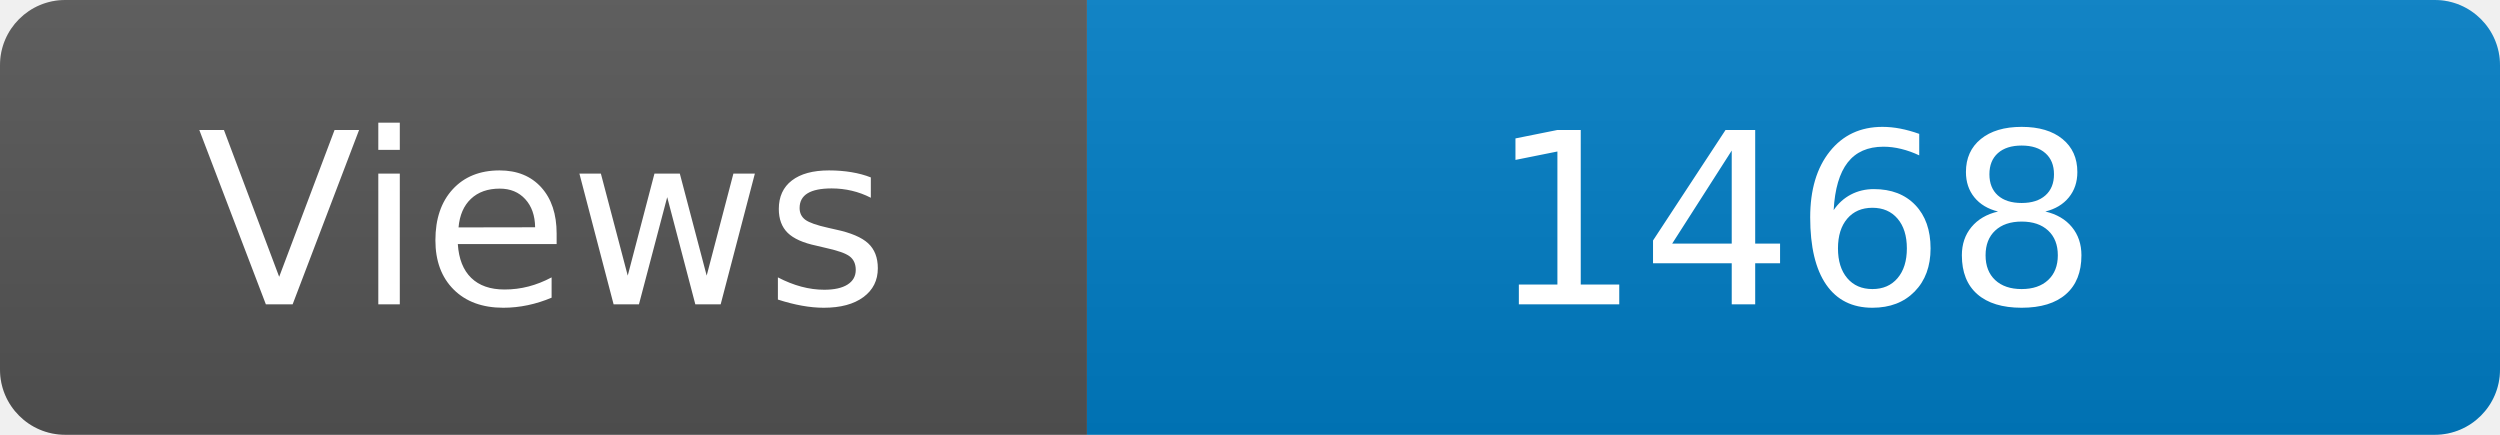
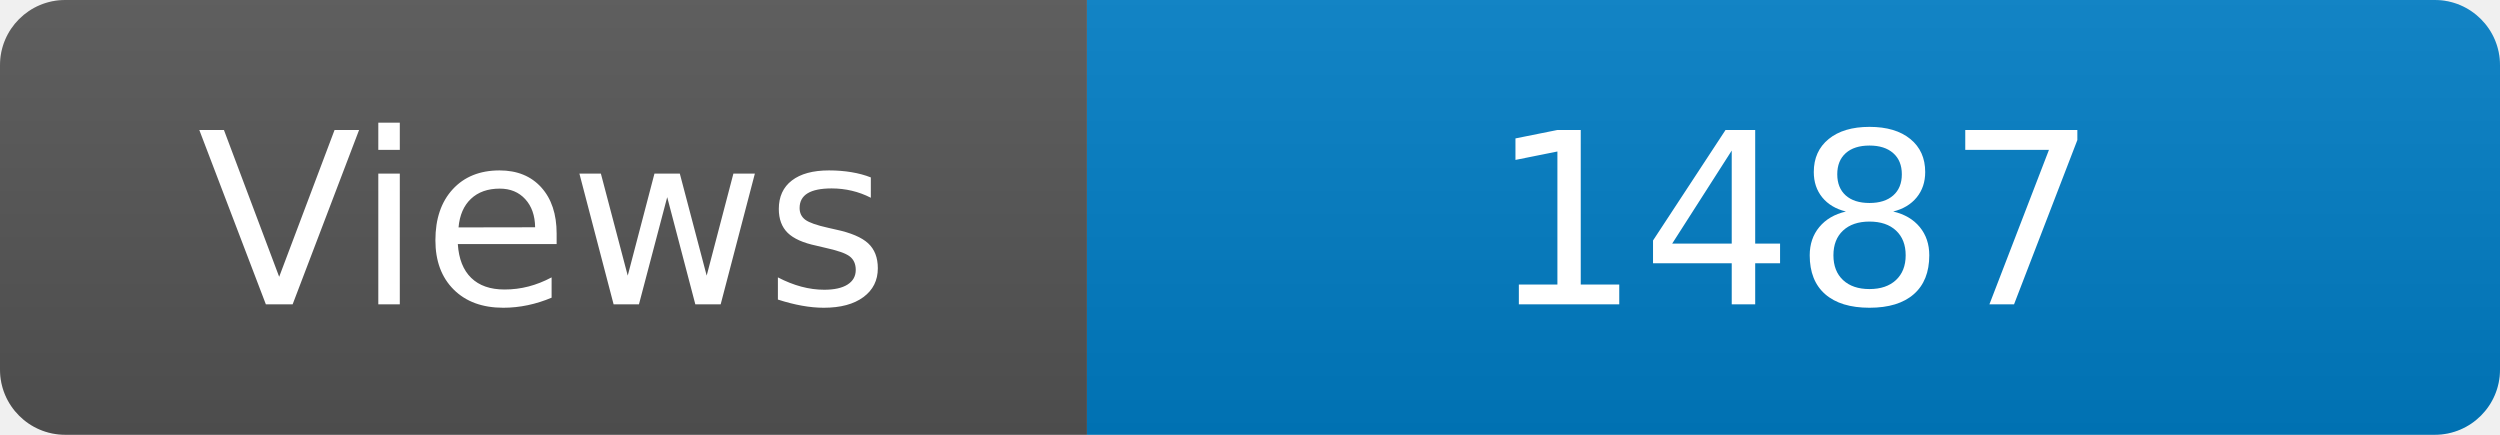
<svg xmlns="http://www.w3.org/2000/svg" width="115" height="20" role="img" aria-label="Maintained?: yes">
  <linearGradient id="s" x2="0" y2="100%">
    <stop offset="0" stop-color="#bbb" stop-opacity=".1" />
    <stop offset="1" stop-opacity=".1" />
  </linearGradient>
  <clipPath id="r">
    <rect width="115" height="20" rx="3" fill="#fff" />
  </clipPath>
  <g clip-path="url(#r)">
    <rect width="50" height="20" fill="#555" />
    <rect x="50" width="160" height="20" fill="#007ec6" />
    <rect width="115" height="20" fill="url(#s)" />
  </g>
  <g fill="#fff" text-anchor="middle" font-family="Verdana,Geneva,DejaVu Sans,sans-serif" font-size="110">
    <text x="250" y="140" transform="scale(.1)" fill="#fff">Views</text>
-     <text x="825" y="140" transform="scale(.1)" fill="#fff">1468</text>
+     <text x="825" y="140" transform="scale(.1)" fill="#fff">1487</text>
  </g>
</svg>
